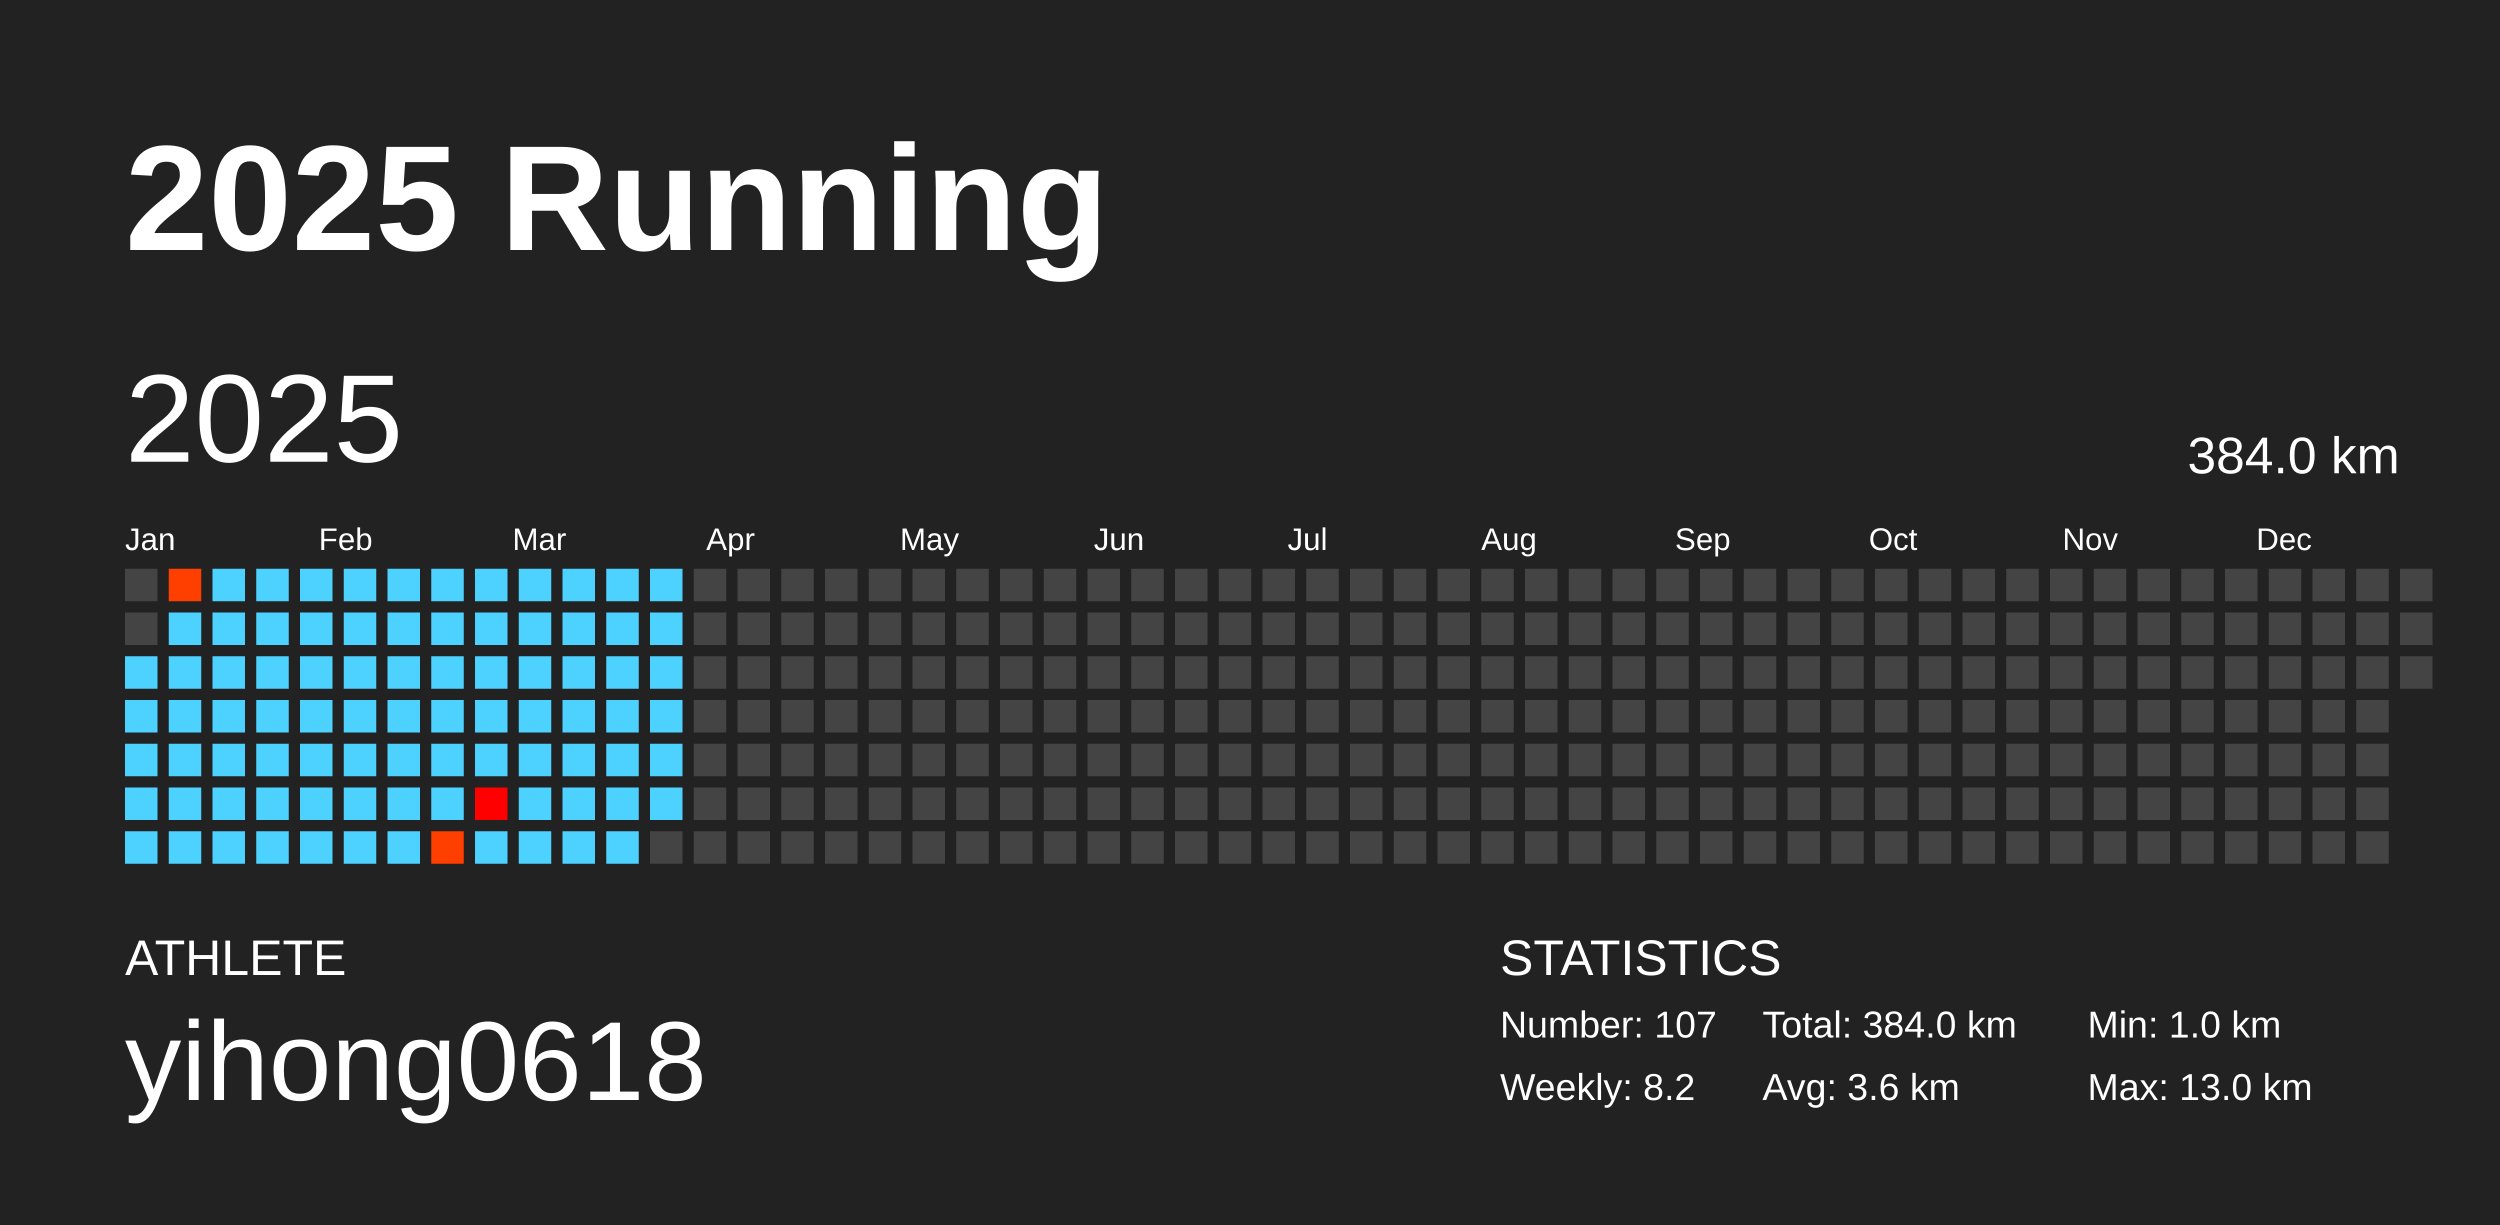
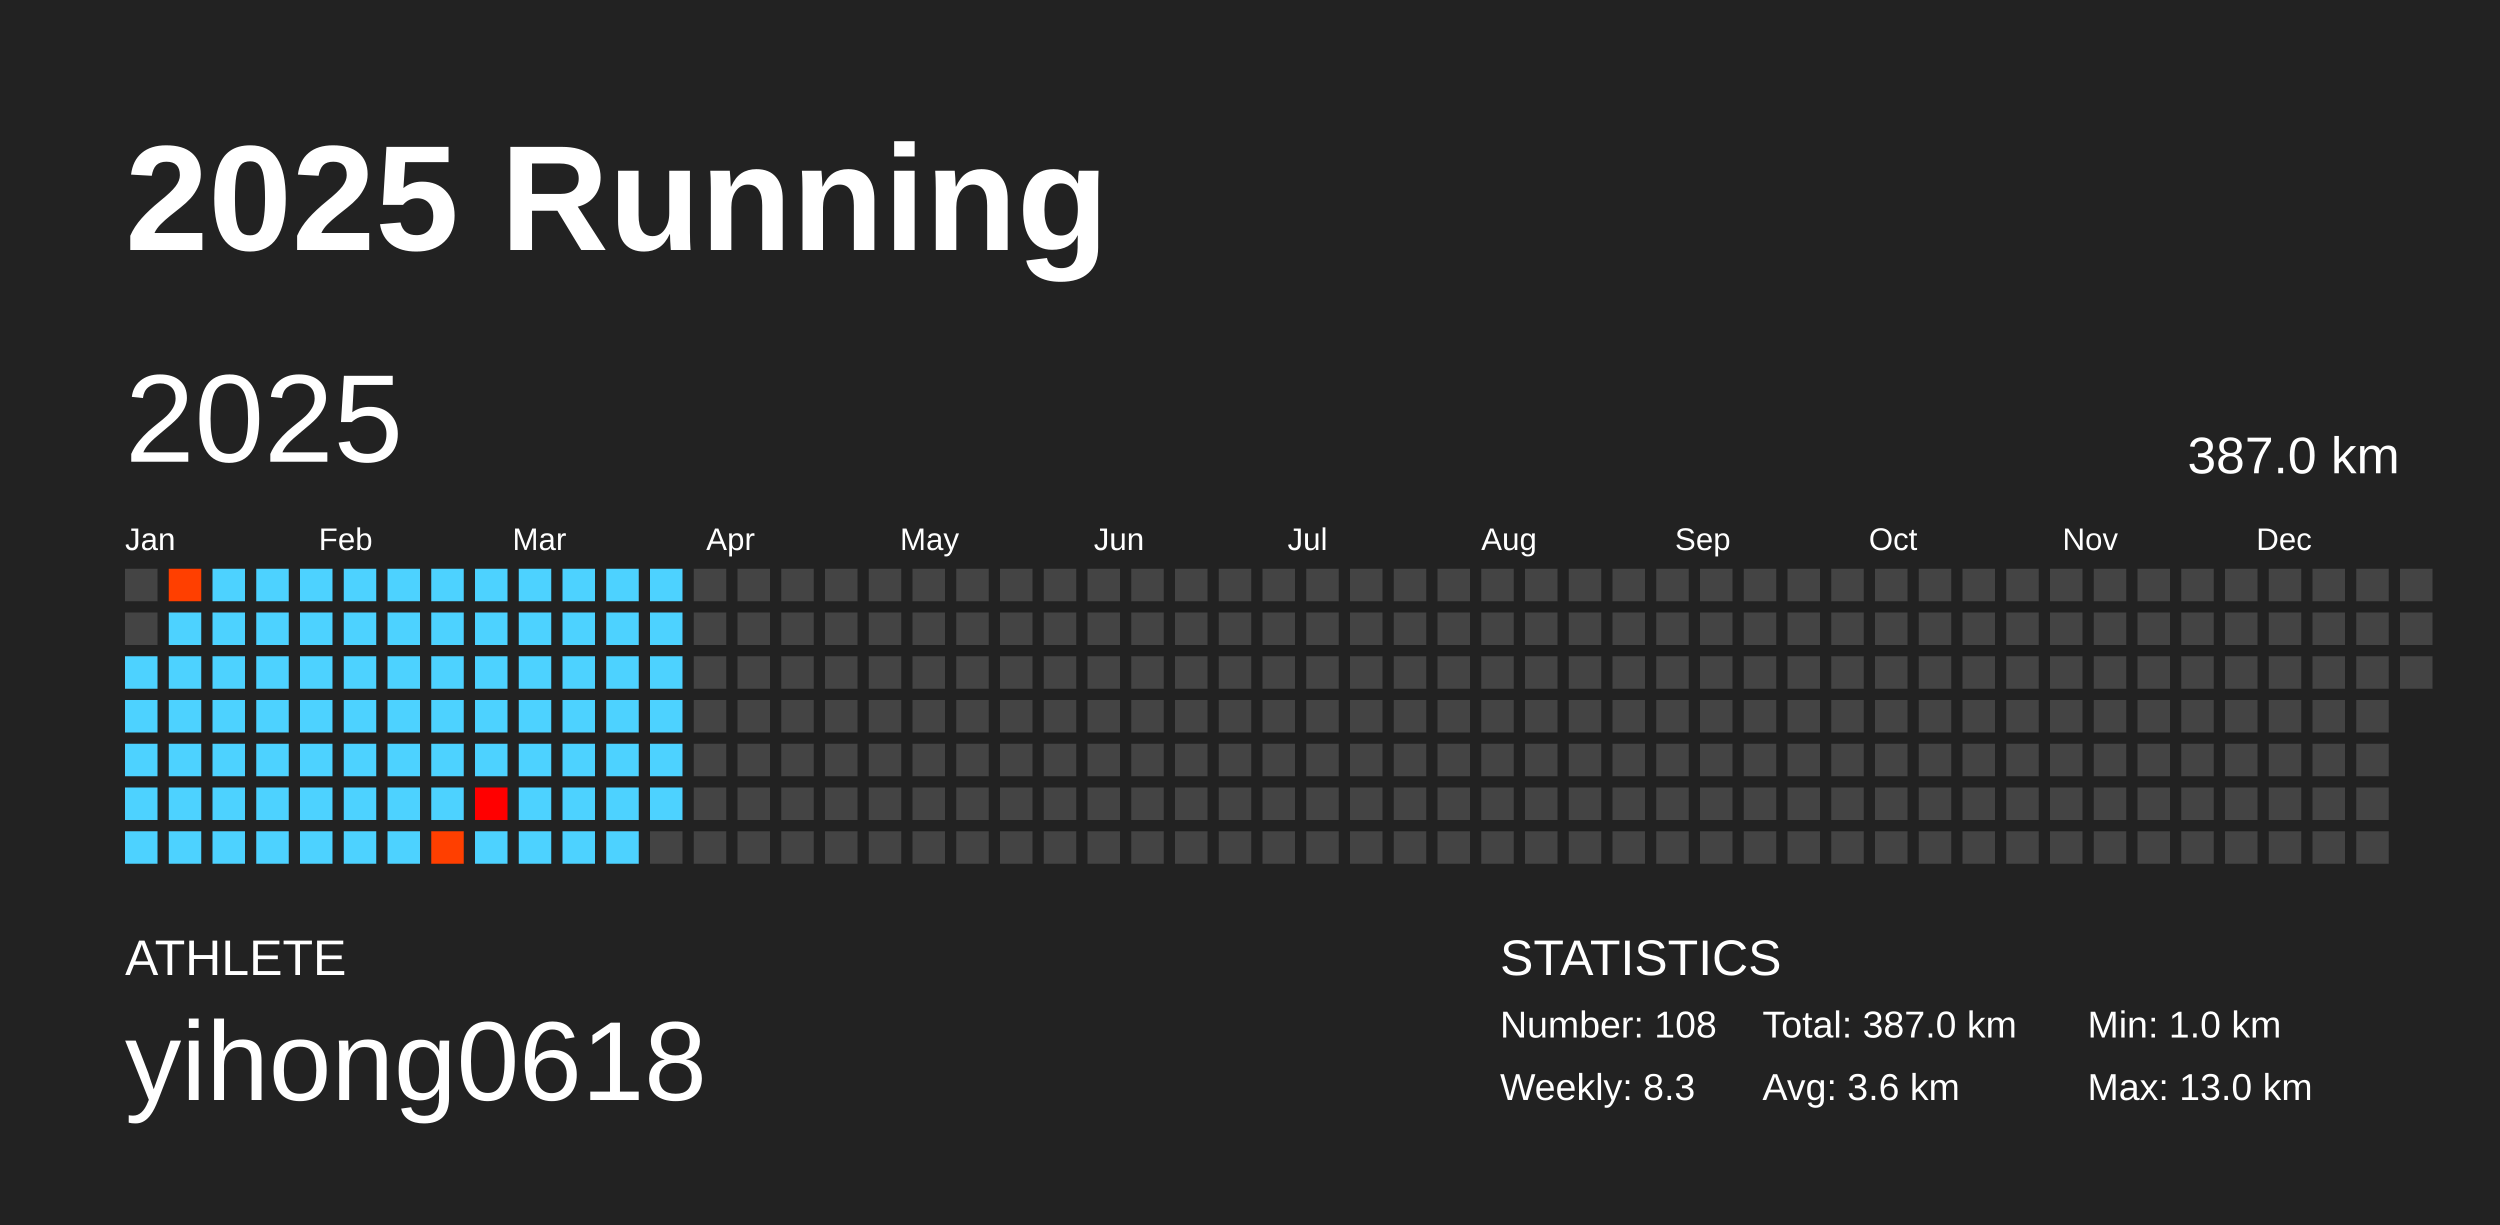
<svg xmlns="http://www.w3.org/2000/svg" baseProfile="full" height="98mm" version="1.1" viewBox="0,0,200,98" width="200mm">
  <defs />
  <rect fill="#222222" height="98" width="200" x="0" y="0" />
  <text fill="#FFFFFF" style="font-size:12px; font-family:Arial; font-weight:bold;" x="10" y="20">2025 Running</text>
  <text fill="#FFFFFF" style="font-size:4px; font-family:Arial" x="10" y="78">ATHLETE</text>
  <text fill="#FFFFFF" style="font-size:9px; font-family:Arial" x="10" y="88">yihong0618</text>
  <text fill="#FFFFFF" style="font-size:4px; font-family:Arial" x="120" y="78">STATISTICS</text>
-   <text fill="#FFFFFF" style="font-size:3px; font-family:Arial" x="120" y="83">Number: 107</text>
-   <text fill="#FFFFFF" style="font-size:3px; font-family:Arial" x="120" y="88">Weekly: 8.2</text>
-   <text fill="#FFFFFF" style="font-size:3px; font-family:Arial" x="141" y="83">Total: 384.0 km</text>
+   <text fill="#FFFFFF" style="font-size:3px; font-family:Arial" x="120" y="83">Number: 108</text>
+   <text fill="#FFFFFF" style="font-size:3px; font-family:Arial" x="120" y="88">Weekly: 8.3</text>
+   <text fill="#FFFFFF" style="font-size:3px; font-family:Arial" x="141" y="83">Total: 387.0 km</text>
  <text fill="#FFFFFF" style="font-size:3px; font-family:Arial" x="141" y="88">Avg: 3.6 km</text>
  <text fill="#FFFFFF" style="font-size:3px; font-family:Arial" x="167" y="83">Min: 1.0 km</text>
  <text fill="#FFFFFF" style="font-size:3px; font-family:Arial" x="167" y="88">Max: 13.0 km</text>
  <text dominant-baseline="hanging" fill="#FFFFFF" style="font-size:10.0px; font-family:Arial;" x="10" y="30">2025</text>
-   <text dominant-baseline="hanging" fill="#FFFFFF" style="font-size:4.125px; font-family:Arial;" x="175" y="35">384.0 km</text>
+   <text dominant-baseline="hanging" fill="#FFFFFF" style="font-size:4.125px; font-family:Arial;" x="175" y="35">387.0 km</text>
  <text fill="#FFFFFF" style="font-size:2.5px; font-family:Arial" x="10.0" y="44">Jan</text>
  <text fill="#FFFFFF" style="font-size:2.5px; font-family:Arial" x="25.5" y="44">Feb</text>
  <text fill="#FFFFFF" style="font-size:2.5px; font-family:Arial" x="41.0" y="44">Mar</text>
  <text fill="#FFFFFF" style="font-size:2.5px; font-family:Arial" x="56.5" y="44">Apr</text>
  <text fill="#FFFFFF" style="font-size:2.5px; font-family:Arial" x="72.0" y="44">May</text>
  <text fill="#FFFFFF" style="font-size:2.5px; font-family:Arial" x="87.5" y="44">Jun</text>
  <text fill="#FFFFFF" style="font-size:2.5px; font-family:Arial" x="103.0" y="44">Jul</text>
  <text fill="#FFFFFF" style="font-size:2.5px; font-family:Arial" x="118.5" y="44">Aug</text>
  <text fill="#FFFFFF" style="font-size:2.5px; font-family:Arial" x="134.0" y="44">Sep</text>
  <text fill="#FFFFFF" style="font-size:2.5px; font-family:Arial" x="149.5" y="44">Oct</text>
  <text fill="#FFFFFF" style="font-size:2.5px; font-family:Arial" x="165.0" y="44">Nov</text>
  <text fill="#FFFFFF" style="font-size:2.5px; font-family:Arial" x="180.5" y="44">Dec</text>
  <rect fill="#444444" height="2.6" width="2.6" x="10.0" y="45.5" />
  <rect fill="#444444" height="2.6" width="2.6" x="10.0" y="49.0" />
  <rect fill="#4dd2ff" height="2.6" width="2.6" x="10.0" y="52.5" />
  <rect fill="#4dd2ff" height="2.6" width="2.6" x="10.0" y="56.0" />
  <rect fill="#4dd2ff" height="2.6" width="2.6" x="10.0" y="59.5" />
  <rect fill="#4dd2ff" height="2.6" width="2.6" x="10.0" y="63.0" />
  <rect fill="#4dd2ff" height="2.6" width="2.6" x="10.0" y="66.5" />
  <rect fill="#ff3f00" height="2.6" width="2.6" x="13.5" y="45.5" />
  <rect fill="#4dd2ff" height="2.6" width="2.6" x="13.5" y="49.0" />
  <rect fill="#4dd2ff" height="2.6" width="2.6" x="13.5" y="52.5" />
  <rect fill="#4dd2ff" height="2.6" width="2.6" x="13.5" y="56.0" />
  <rect fill="#4dd2ff" height="2.6" width="2.6" x="13.5" y="59.5" />
  <rect fill="#4dd2ff" height="2.6" width="2.6" x="13.5" y="63.0" />
  <rect fill="#4dd2ff" height="2.6" width="2.6" x="13.5" y="66.5" />
  <rect fill="#4dd2ff" height="2.6" width="2.6" x="17.0" y="45.5" />
  <rect fill="#4dd2ff" height="2.6" width="2.6" x="17.0" y="49.0" />
  <rect fill="#4dd2ff" height="2.6" width="2.6" x="17.0" y="52.5" />
  <rect fill="#4dd2ff" height="2.6" width="2.6" x="17.0" y="56.0" />
  <rect fill="#4dd2ff" height="2.6" width="2.6" x="17.0" y="59.5" />
  <rect fill="#4dd2ff" height="2.6" width="2.6" x="17.0" y="63.0" />
  <rect fill="#4dd2ff" height="2.6" width="2.6" x="17.0" y="66.5" />
  <rect fill="#4dd2ff" height="2.6" width="2.6" x="20.5" y="45.5" />
  <rect fill="#4dd2ff" height="2.6" width="2.6" x="20.5" y="49.0" />
  <rect fill="#4dd2ff" height="2.6" width="2.6" x="20.5" y="52.5" />
  <rect fill="#4dd2ff" height="2.6" width="2.6" x="20.5" y="56.0" />
  <rect fill="#4dd2ff" height="2.6" width="2.6" x="20.5" y="59.5" />
  <rect fill="#4dd2ff" height="2.6" width="2.6" x="20.5" y="63.0" />
  <rect fill="#4dd2ff" height="2.6" width="2.6" x="20.5" y="66.5" />
  <rect fill="#4dd2ff" height="2.6" width="2.6" x="24.0" y="45.5" />
  <rect fill="#4dd2ff" height="2.6" width="2.6" x="24.0" y="49.0" />
  <rect fill="#4dd2ff" height="2.6" width="2.6" x="24.0" y="52.5" />
  <rect fill="#4dd2ff" height="2.6" width="2.6" x="24.0" y="56.0" />
  <rect fill="#4dd2ff" height="2.6" width="2.6" x="24.0" y="59.5" />
  <rect fill="#4dd2ff" height="2.6" width="2.6" x="24.0" y="63.0" />
  <rect fill="#4dd2ff" height="2.6" width="2.6" x="24.0" y="66.5" />
  <rect fill="#4dd2ff" height="2.6" width="2.6" x="27.5" y="45.5" />
  <rect fill="#4dd2ff" height="2.6" width="2.6" x="27.5" y="49.0" />
  <rect fill="#4dd2ff" height="2.6" width="2.6" x="27.5" y="52.5" />
  <rect fill="#4dd2ff" height="2.6" width="2.6" x="27.5" y="56.0" />
  <rect fill="#4dd2ff" height="2.6" width="2.6" x="27.5" y="59.5" />
  <rect fill="#4dd2ff" height="2.6" width="2.6" x="27.5" y="63.0" />
  <rect fill="#4dd2ff" height="2.6" width="2.6" x="27.5" y="66.5" />
  <rect fill="#4dd2ff" height="2.6" width="2.6" x="31.0" y="45.5" />
  <rect fill="#4dd2ff" height="2.6" width="2.6" x="31.0" y="49.0" />
  <rect fill="#4dd2ff" height="2.6" width="2.6" x="31.0" y="52.5" />
  <rect fill="#4dd2ff" height="2.6" width="2.6" x="31.0" y="56.0" />
  <rect fill="#4dd2ff" height="2.6" width="2.6" x="31.0" y="59.5" />
  <rect fill="#4dd2ff" height="2.6" width="2.6" x="31.0" y="63.0" />
  <rect fill="#4dd2ff" height="2.6" width="2.6" x="31.0" y="66.5" />
  <rect fill="#4dd2ff" height="2.6" width="2.6" x="34.5" y="45.5" />
  <rect fill="#4dd2ff" height="2.6" width="2.6" x="34.5" y="49.0" />
  <rect fill="#4dd2ff" height="2.6" width="2.6" x="34.5" y="52.5" />
  <rect fill="#4dd2ff" height="2.6" width="2.6" x="34.5" y="56.0" />
  <rect fill="#4dd2ff" height="2.6" width="2.6" x="34.5" y="59.5" />
  <rect fill="#4dd2ff" height="2.6" width="2.6" x="34.5" y="63.0" />
  <rect fill="#ff3f00" height="2.6" width="2.6" x="34.5" y="66.5" />
  <rect fill="#4dd2ff" height="2.6" width="2.6" x="38.0" y="45.5" />
  <rect fill="#4dd2ff" height="2.6" width="2.6" x="38.0" y="49.0" />
  <rect fill="#4dd2ff" height="2.6" width="2.6" x="38.0" y="52.5" />
  <rect fill="#4dd2ff" height="2.6" width="2.6" x="38.0" y="56.0" />
  <rect fill="#4dd2ff" height="2.6" width="2.6" x="38.0" y="59.5" />
  <rect fill="#ff0000" height="2.6" width="2.6" x="38.0" y="63.0" />
  <rect fill="#4dd2ff" height="2.6" width="2.6" x="38.0" y="66.5" />
  <rect fill="#4dd2ff" height="2.6" width="2.6" x="41.5" y="45.5" />
  <rect fill="#4dd2ff" height="2.6" width="2.6" x="41.5" y="49.0" />
  <rect fill="#4dd2ff" height="2.6" width="2.6" x="41.5" y="52.5" />
  <rect fill="#4dd2ff" height="2.6" width="2.6" x="41.5" y="56.0" />
  <rect fill="#4dd2ff" height="2.6" width="2.6" x="41.5" y="59.5" />
  <rect fill="#4dd2ff" height="2.6" width="2.6" x="41.5" y="63.0" />
  <rect fill="#4dd2ff" height="2.6" width="2.6" x="41.5" y="66.5" />
  <rect fill="#4dd2ff" height="2.6" width="2.6" x="45.0" y="45.5" />
  <rect fill="#4dd2ff" height="2.6" width="2.6" x="45.0" y="49.0" />
  <rect fill="#4dd2ff" height="2.6" width="2.6" x="45.0" y="52.5" />
  <rect fill="#4dd2ff" height="2.6" width="2.6" x="45.0" y="56.0" />
  <rect fill="#4dd2ff" height="2.6" width="2.6" x="45.0" y="59.5" />
  <rect fill="#4dd2ff" height="2.6" width="2.6" x="45.0" y="63.0" />
  <rect fill="#4dd2ff" height="2.6" width="2.6" x="45.0" y="66.5" />
  <rect fill="#4dd2ff" height="2.6" width="2.6" x="48.5" y="45.5" />
  <rect fill="#4dd2ff" height="2.6" width="2.6" x="48.5" y="49.0" />
  <rect fill="#4dd2ff" height="2.6" width="2.6" x="48.5" y="52.5" />
  <rect fill="#4dd2ff" height="2.6" width="2.6" x="48.5" y="56.0" />
  <rect fill="#4dd2ff" height="2.6" width="2.6" x="48.5" y="59.5" />
  <rect fill="#4dd2ff" height="2.6" width="2.6" x="48.5" y="63.0" />
  <rect fill="#4dd2ff" height="2.6" width="2.6" x="48.5" y="66.5" />
  <rect fill="#4dd2ff" height="2.6" width="2.6" x="52.0" y="45.5" />
  <rect fill="#4dd2ff" height="2.6" width="2.6" x="52.0" y="49.0" />
  <rect fill="#4dd2ff" height="2.6" width="2.6" x="52.0" y="52.5" />
  <rect fill="#4dd2ff" height="2.6" width="2.6" x="52.0" y="56.0" />
  <rect fill="#4dd2ff" height="2.6" width="2.6" x="52.0" y="59.5" />
  <rect fill="#4dd2ff" height="2.6" width="2.6" x="52.0" y="63.0" />
  <rect fill="#444444" height="2.6" width="2.6" x="52.0" y="66.5" />
  <rect fill="#444444" height="2.6" width="2.6" x="55.5" y="45.5" />
  <rect fill="#444444" height="2.6" width="2.6" x="55.5" y="49.0" />
  <rect fill="#444444" height="2.6" width="2.6" x="55.5" y="52.5" />
  <rect fill="#444444" height="2.6" width="2.6" x="55.5" y="56.0" />
  <rect fill="#444444" height="2.6" width="2.6" x="55.5" y="59.5" />
  <rect fill="#444444" height="2.6" width="2.6" x="55.5" y="63.0" />
  <rect fill="#444444" height="2.6" width="2.6" x="55.5" y="66.5" />
  <rect fill="#444444" height="2.6" width="2.6" x="59.0" y="45.5" />
  <rect fill="#444444" height="2.6" width="2.6" x="59.0" y="49.0" />
  <rect fill="#444444" height="2.6" width="2.6" x="59.0" y="52.5" />
  <rect fill="#444444" height="2.6" width="2.6" x="59.0" y="56.0" />
  <rect fill="#444444" height="2.6" width="2.6" x="59.0" y="59.5" />
  <rect fill="#444444" height="2.6" width="2.6" x="59.0" y="63.0" />
  <rect fill="#444444" height="2.6" width="2.6" x="59.0" y="66.5" />
  <rect fill="#444444" height="2.6" width="2.6" x="62.5" y="45.5" />
  <rect fill="#444444" height="2.6" width="2.6" x="62.5" y="49.0" />
  <rect fill="#444444" height="2.6" width="2.6" x="62.5" y="52.5" />
  <rect fill="#444444" height="2.6" width="2.6" x="62.5" y="56.0" />
  <rect fill="#444444" height="2.6" width="2.6" x="62.5" y="59.5" />
  <rect fill="#444444" height="2.6" width="2.6" x="62.5" y="63.0" />
  <rect fill="#444444" height="2.6" width="2.6" x="62.5" y="66.5" />
  <rect fill="#444444" height="2.6" width="2.6" x="66.0" y="45.5" />
  <rect fill="#444444" height="2.6" width="2.6" x="66.0" y="49.0" />
  <rect fill="#444444" height="2.6" width="2.6" x="66.0" y="52.5" />
  <rect fill="#444444" height="2.6" width="2.6" x="66.0" y="56.0" />
  <rect fill="#444444" height="2.6" width="2.6" x="66.0" y="59.5" />
  <rect fill="#444444" height="2.6" width="2.6" x="66.0" y="63.0" />
  <rect fill="#444444" height="2.6" width="2.6" x="66.0" y="66.5" />
  <rect fill="#444444" height="2.6" width="2.6" x="69.5" y="45.5" />
  <rect fill="#444444" height="2.6" width="2.6" x="69.5" y="49.0" />
  <rect fill="#444444" height="2.6" width="2.6" x="69.5" y="52.5" />
  <rect fill="#444444" height="2.6" width="2.6" x="69.5" y="56.0" />
  <rect fill="#444444" height="2.6" width="2.6" x="69.5" y="59.5" />
  <rect fill="#444444" height="2.6" width="2.6" x="69.5" y="63.0" />
  <rect fill="#444444" height="2.6" width="2.6" x="69.5" y="66.5" />
  <rect fill="#444444" height="2.6" width="2.6" x="73.0" y="45.5" />
  <rect fill="#444444" height="2.6" width="2.6" x="73.0" y="49.0" />
  <rect fill="#444444" height="2.6" width="2.6" x="73.0" y="52.5" />
  <rect fill="#444444" height="2.6" width="2.6" x="73.0" y="56.0" />
  <rect fill="#444444" height="2.6" width="2.6" x="73.0" y="59.5" />
  <rect fill="#444444" height="2.6" width="2.6" x="73.0" y="63.0" />
  <rect fill="#444444" height="2.6" width="2.6" x="73.0" y="66.5" />
  <rect fill="#444444" height="2.6" width="2.6" x="76.5" y="45.5" />
  <rect fill="#444444" height="2.6" width="2.6" x="76.5" y="49.0" />
  <rect fill="#444444" height="2.6" width="2.6" x="76.5" y="52.5" />
  <rect fill="#444444" height="2.6" width="2.6" x="76.5" y="56.0" />
  <rect fill="#444444" height="2.6" width="2.6" x="76.5" y="59.5" />
  <rect fill="#444444" height="2.6" width="2.6" x="76.5" y="63.0" />
  <rect fill="#444444" height="2.6" width="2.6" x="76.5" y="66.5" />
  <rect fill="#444444" height="2.6" width="2.6" x="80.0" y="45.5" />
  <rect fill="#444444" height="2.6" width="2.6" x="80.0" y="49.0" />
  <rect fill="#444444" height="2.6" width="2.6" x="80.0" y="52.5" />
  <rect fill="#444444" height="2.6" width="2.6" x="80.0" y="56.0" />
  <rect fill="#444444" height="2.6" width="2.6" x="80.0" y="59.5" />
  <rect fill="#444444" height="2.6" width="2.6" x="80.0" y="63.0" />
  <rect fill="#444444" height="2.6" width="2.6" x="80.0" y="66.5" />
  <rect fill="#444444" height="2.6" width="2.6" x="83.5" y="45.5" />
  <rect fill="#444444" height="2.6" width="2.6" x="83.5" y="49.0" />
  <rect fill="#444444" height="2.6" width="2.6" x="83.5" y="52.5" />
  <rect fill="#444444" height="2.6" width="2.6" x="83.5" y="56.0" />
  <rect fill="#444444" height="2.6" width="2.6" x="83.5" y="59.5" />
  <rect fill="#444444" height="2.6" width="2.6" x="83.5" y="63.0" />
  <rect fill="#444444" height="2.6" width="2.6" x="83.5" y="66.5" />
  <rect fill="#444444" height="2.6" width="2.6" x="87.0" y="45.5" />
  <rect fill="#444444" height="2.6" width="2.6" x="87.0" y="49.0" />
  <rect fill="#444444" height="2.6" width="2.6" x="87.0" y="52.5" />
  <rect fill="#444444" height="2.6" width="2.6" x="87.0" y="56.0" />
  <rect fill="#444444" height="2.6" width="2.6" x="87.0" y="59.5" />
  <rect fill="#444444" height="2.6" width="2.6" x="87.0" y="63.0" />
  <rect fill="#444444" height="2.6" width="2.6" x="87.0" y="66.5" />
  <rect fill="#444444" height="2.6" width="2.6" x="90.5" y="45.5" />
  <rect fill="#444444" height="2.6" width="2.6" x="90.5" y="49.0" />
  <rect fill="#444444" height="2.6" width="2.6" x="90.5" y="52.5" />
  <rect fill="#444444" height="2.6" width="2.6" x="90.5" y="56.0" />
  <rect fill="#444444" height="2.6" width="2.6" x="90.5" y="59.5" />
  <rect fill="#444444" height="2.6" width="2.6" x="90.5" y="63.0" />
  <rect fill="#444444" height="2.6" width="2.6" x="90.5" y="66.5" />
  <rect fill="#444444" height="2.6" width="2.6" x="94.0" y="45.5" />
  <rect fill="#444444" height="2.6" width="2.6" x="94.0" y="49.0" />
  <rect fill="#444444" height="2.6" width="2.6" x="94.0" y="52.5" />
  <rect fill="#444444" height="2.6" width="2.6" x="94.0" y="56.0" />
  <rect fill="#444444" height="2.6" width="2.6" x="94.0" y="59.5" />
  <rect fill="#444444" height="2.6" width="2.6" x="94.0" y="63.0" />
  <rect fill="#444444" height="2.6" width="2.6" x="94.0" y="66.5" />
  <rect fill="#444444" height="2.6" width="2.6" x="97.5" y="45.5" />
  <rect fill="#444444" height="2.6" width="2.6" x="97.5" y="49.0" />
  <rect fill="#444444" height="2.6" width="2.6" x="97.5" y="52.5" />
  <rect fill="#444444" height="2.6" width="2.6" x="97.5" y="56.0" />
  <rect fill="#444444" height="2.6" width="2.6" x="97.5" y="59.5" />
  <rect fill="#444444" height="2.6" width="2.6" x="97.5" y="63.0" />
  <rect fill="#444444" height="2.6" width="2.6" x="97.5" y="66.5" />
  <rect fill="#444444" height="2.6" width="2.6" x="101.0" y="45.5" />
  <rect fill="#444444" height="2.6" width="2.6" x="101.0" y="49.0" />
  <rect fill="#444444" height="2.6" width="2.6" x="101.0" y="52.5" />
  <rect fill="#444444" height="2.6" width="2.6" x="101.0" y="56.0" />
  <rect fill="#444444" height="2.6" width="2.6" x="101.0" y="59.5" />
  <rect fill="#444444" height="2.6" width="2.6" x="101.0" y="63.0" />
  <rect fill="#444444" height="2.6" width="2.6" x="101.0" y="66.5" />
  <rect fill="#444444" height="2.6" width="2.6" x="104.5" y="45.5" />
  <rect fill="#444444" height="2.6" width="2.6" x="104.5" y="49.0" />
  <rect fill="#444444" height="2.6" width="2.6" x="104.5" y="52.5" />
  <rect fill="#444444" height="2.6" width="2.6" x="104.5" y="56.0" />
  <rect fill="#444444" height="2.6" width="2.6" x="104.5" y="59.5" />
  <rect fill="#444444" height="2.6" width="2.6" x="104.5" y="63.0" />
  <rect fill="#444444" height="2.6" width="2.6" x="104.5" y="66.5" />
  <rect fill="#444444" height="2.6" width="2.6" x="108.0" y="45.5" />
  <rect fill="#444444" height="2.6" width="2.6" x="108.0" y="49.0" />
  <rect fill="#444444" height="2.6" width="2.6" x="108.0" y="52.5" />
  <rect fill="#444444" height="2.6" width="2.6" x="108.0" y="56.0" />
  <rect fill="#444444" height="2.6" width="2.6" x="108.0" y="59.5" />
  <rect fill="#444444" height="2.6" width="2.6" x="108.0" y="63.0" />
  <rect fill="#444444" height="2.6" width="2.6" x="108.0" y="66.5" />
  <rect fill="#444444" height="2.6" width="2.6" x="111.5" y="45.5" />
  <rect fill="#444444" height="2.6" width="2.6" x="111.5" y="49.0" />
  <rect fill="#444444" height="2.6" width="2.6" x="111.5" y="52.5" />
  <rect fill="#444444" height="2.6" width="2.6" x="111.5" y="56.0" />
  <rect fill="#444444" height="2.6" width="2.6" x="111.5" y="59.5" />
  <rect fill="#444444" height="2.6" width="2.6" x="111.5" y="63.0" />
  <rect fill="#444444" height="2.6" width="2.6" x="111.5" y="66.5" />
  <rect fill="#444444" height="2.6" width="2.6" x="115.0" y="45.5" />
  <rect fill="#444444" height="2.6" width="2.6" x="115.0" y="49.0" />
  <rect fill="#444444" height="2.6" width="2.6" x="115.0" y="52.5" />
  <rect fill="#444444" height="2.6" width="2.6" x="115.0" y="56.0" />
  <rect fill="#444444" height="2.6" width="2.6" x="115.0" y="59.5" />
  <rect fill="#444444" height="2.6" width="2.6" x="115.0" y="63.0" />
  <rect fill="#444444" height="2.6" width="2.6" x="115.0" y="66.5" />
  <rect fill="#444444" height="2.6" width="2.6" x="118.5" y="45.5" />
  <rect fill="#444444" height="2.6" width="2.6" x="118.5" y="49.0" />
  <rect fill="#444444" height="2.6" width="2.6" x="118.5" y="52.5" />
  <rect fill="#444444" height="2.6" width="2.6" x="118.5" y="56.0" />
  <rect fill="#444444" height="2.6" width="2.6" x="118.5" y="59.5" />
  <rect fill="#444444" height="2.6" width="2.6" x="118.5" y="63.0" />
  <rect fill="#444444" height="2.6" width="2.6" x="118.5" y="66.5" />
  <rect fill="#444444" height="2.6" width="2.6" x="122.0" y="45.5" />
  <rect fill="#444444" height="2.6" width="2.6" x="122.0" y="49.0" />
  <rect fill="#444444" height="2.6" width="2.6" x="122.0" y="52.5" />
  <rect fill="#444444" height="2.6" width="2.6" x="122.0" y="56.0" />
  <rect fill="#444444" height="2.6" width="2.6" x="122.0" y="59.5" />
  <rect fill="#444444" height="2.6" width="2.6" x="122.0" y="63.0" />
  <rect fill="#444444" height="2.6" width="2.6" x="122.0" y="66.5" />
  <rect fill="#444444" height="2.6" width="2.6" x="125.5" y="45.5" />
  <rect fill="#444444" height="2.6" width="2.6" x="125.5" y="49.0" />
  <rect fill="#444444" height="2.6" width="2.6" x="125.5" y="52.5" />
  <rect fill="#444444" height="2.6" width="2.6" x="125.5" y="56.0" />
  <rect fill="#444444" height="2.6" width="2.6" x="125.5" y="59.5" />
  <rect fill="#444444" height="2.6" width="2.6" x="125.5" y="63.0" />
  <rect fill="#444444" height="2.6" width="2.6" x="125.5" y="66.5" />
  <rect fill="#444444" height="2.6" width="2.6" x="129.0" y="45.5" />
  <rect fill="#444444" height="2.6" width="2.6" x="129.0" y="49.0" />
  <rect fill="#444444" height="2.6" width="2.6" x="129.0" y="52.5" />
  <rect fill="#444444" height="2.6" width="2.6" x="129.0" y="56.0" />
  <rect fill="#444444" height="2.6" width="2.6" x="129.0" y="59.5" />
  <rect fill="#444444" height="2.6" width="2.6" x="129.0" y="63.0" />
  <rect fill="#444444" height="2.6" width="2.6" x="129.0" y="66.5" />
  <rect fill="#444444" height="2.6" width="2.6" x="132.5" y="45.5" />
  <rect fill="#444444" height="2.6" width="2.6" x="132.5" y="49.0" />
  <rect fill="#444444" height="2.6" width="2.6" x="132.5" y="52.5" />
  <rect fill="#444444" height="2.6" width="2.6" x="132.5" y="56.0" />
  <rect fill="#444444" height="2.6" width="2.6" x="132.5" y="59.5" />
  <rect fill="#444444" height="2.6" width="2.6" x="132.5" y="63.0" />
  <rect fill="#444444" height="2.6" width="2.6" x="132.5" y="66.5" />
  <rect fill="#444444" height="2.6" width="2.6" x="136.0" y="45.5" />
  <rect fill="#444444" height="2.6" width="2.6" x="136.0" y="49.0" />
  <rect fill="#444444" height="2.6" width="2.6" x="136.0" y="52.5" />
  <rect fill="#444444" height="2.6" width="2.6" x="136.0" y="56.0" />
  <rect fill="#444444" height="2.6" width="2.6" x="136.0" y="59.5" />
  <rect fill="#444444" height="2.6" width="2.6" x="136.0" y="63.0" />
  <rect fill="#444444" height="2.6" width="2.6" x="136.0" y="66.5" />
  <rect fill="#444444" height="2.6" width="2.6" x="139.5" y="45.5" />
  <rect fill="#444444" height="2.6" width="2.6" x="139.5" y="49.0" />
  <rect fill="#444444" height="2.6" width="2.6" x="139.5" y="52.5" />
  <rect fill="#444444" height="2.6" width="2.6" x="139.5" y="56.0" />
  <rect fill="#444444" height="2.6" width="2.6" x="139.5" y="59.5" />
  <rect fill="#444444" height="2.6" width="2.6" x="139.5" y="63.0" />
  <rect fill="#444444" height="2.6" width="2.6" x="139.5" y="66.5" />
  <rect fill="#444444" height="2.6" width="2.6" x="143.0" y="45.5" />
  <rect fill="#444444" height="2.6" width="2.6" x="143.0" y="49.0" />
  <rect fill="#444444" height="2.6" width="2.6" x="143.0" y="52.5" />
  <rect fill="#444444" height="2.6" width="2.6" x="143.0" y="56.0" />
  <rect fill="#444444" height="2.6" width="2.6" x="143.0" y="59.5" />
  <rect fill="#444444" height="2.6" width="2.6" x="143.0" y="63.0" />
  <rect fill="#444444" height="2.6" width="2.6" x="143.0" y="66.5" />
  <rect fill="#444444" height="2.6" width="2.6" x="146.5" y="45.5" />
  <rect fill="#444444" height="2.6" width="2.6" x="146.5" y="49.0" />
  <rect fill="#444444" height="2.6" width="2.6" x="146.5" y="52.5" />
  <rect fill="#444444" height="2.6" width="2.6" x="146.5" y="56.0" />
  <rect fill="#444444" height="2.6" width="2.6" x="146.5" y="59.5" />
  <rect fill="#444444" height="2.6" width="2.6" x="146.5" y="63.0" />
  <rect fill="#444444" height="2.6" width="2.6" x="146.5" y="66.5" />
  <rect fill="#444444" height="2.6" width="2.6" x="150.0" y="45.5" />
  <rect fill="#444444" height="2.6" width="2.6" x="150.0" y="49.0" />
  <rect fill="#444444" height="2.6" width="2.6" x="150.0" y="52.5" />
  <rect fill="#444444" height="2.6" width="2.6" x="150.0" y="56.0" />
  <rect fill="#444444" height="2.6" width="2.6" x="150.0" y="59.5" />
  <rect fill="#444444" height="2.6" width="2.6" x="150.0" y="63.0" />
  <rect fill="#444444" height="2.6" width="2.6" x="150.0" y="66.5" />
  <rect fill="#444444" height="2.6" width="2.6" x="153.5" y="45.5" />
  <rect fill="#444444" height="2.6" width="2.6" x="153.5" y="49.0" />
  <rect fill="#444444" height="2.6" width="2.6" x="153.5" y="52.5" />
  <rect fill="#444444" height="2.6" width="2.6" x="153.5" y="56.0" />
  <rect fill="#444444" height="2.6" width="2.6" x="153.5" y="59.5" />
  <rect fill="#444444" height="2.6" width="2.6" x="153.5" y="63.0" />
  <rect fill="#444444" height="2.6" width="2.6" x="153.5" y="66.5" />
  <rect fill="#444444" height="2.6" width="2.6" x="157.0" y="45.5" />
  <rect fill="#444444" height="2.6" width="2.6" x="157.0" y="49.0" />
  <rect fill="#444444" height="2.6" width="2.6" x="157.0" y="52.5" />
  <rect fill="#444444" height="2.6" width="2.6" x="157.0" y="56.0" />
  <rect fill="#444444" height="2.6" width="2.6" x="157.0" y="59.5" />
  <rect fill="#444444" height="2.6" width="2.6" x="157.0" y="63.0" />
  <rect fill="#444444" height="2.6" width="2.6" x="157.0" y="66.5" />
  <rect fill="#444444" height="2.6" width="2.6" x="160.5" y="45.5" />
  <rect fill="#444444" height="2.6" width="2.6" x="160.5" y="49.0" />
  <rect fill="#444444" height="2.6" width="2.6" x="160.5" y="52.5" />
  <rect fill="#444444" height="2.6" width="2.6" x="160.5" y="56.0" />
  <rect fill="#444444" height="2.6" width="2.6" x="160.5" y="59.5" />
  <rect fill="#444444" height="2.6" width="2.6" x="160.5" y="63.0" />
  <rect fill="#444444" height="2.6" width="2.6" x="160.5" y="66.5" />
  <rect fill="#444444" height="2.6" width="2.6" x="164.0" y="45.5" />
  <rect fill="#444444" height="2.6" width="2.6" x="164.0" y="49.0" />
  <rect fill="#444444" height="2.6" width="2.6" x="164.0" y="52.5" />
  <rect fill="#444444" height="2.6" width="2.6" x="164.0" y="56.0" />
  <rect fill="#444444" height="2.6" width="2.6" x="164.0" y="59.5" />
  <rect fill="#444444" height="2.6" width="2.6" x="164.0" y="63.0" />
  <rect fill="#444444" height="2.6" width="2.6" x="164.0" y="66.5" />
  <rect fill="#444444" height="2.6" width="2.6" x="167.5" y="45.5" />
  <rect fill="#444444" height="2.6" width="2.6" x="167.5" y="49.0" />
  <rect fill="#444444" height="2.6" width="2.6" x="167.5" y="52.5" />
  <rect fill="#444444" height="2.6" width="2.6" x="167.5" y="56.0" />
  <rect fill="#444444" height="2.6" width="2.6" x="167.5" y="59.5" />
  <rect fill="#444444" height="2.6" width="2.6" x="167.5" y="63.0" />
  <rect fill="#444444" height="2.6" width="2.6" x="167.5" y="66.5" />
  <rect fill="#444444" height="2.6" width="2.6" x="171.0" y="45.5" />
  <rect fill="#444444" height="2.6" width="2.6" x="171.0" y="49.0" />
  <rect fill="#444444" height="2.6" width="2.6" x="171.0" y="52.5" />
  <rect fill="#444444" height="2.6" width="2.6" x="171.0" y="56.0" />
  <rect fill="#444444" height="2.6" width="2.6" x="171.0" y="59.5" />
  <rect fill="#444444" height="2.6" width="2.6" x="171.0" y="63.0" />
  <rect fill="#444444" height="2.6" width="2.6" x="171.0" y="66.5" />
  <rect fill="#444444" height="2.6" width="2.6" x="174.5" y="45.5" />
  <rect fill="#444444" height="2.6" width="2.6" x="174.5" y="49.0" />
  <rect fill="#444444" height="2.6" width="2.6" x="174.5" y="52.5" />
  <rect fill="#444444" height="2.6" width="2.6" x="174.5" y="56.0" />
  <rect fill="#444444" height="2.6" width="2.6" x="174.5" y="59.5" />
  <rect fill="#444444" height="2.6" width="2.6" x="174.5" y="63.0" />
  <rect fill="#444444" height="2.6" width="2.6" x="174.5" y="66.5" />
  <rect fill="#444444" height="2.6" width="2.6" x="178.0" y="45.5" />
  <rect fill="#444444" height="2.6" width="2.6" x="178.0" y="49.0" />
  <rect fill="#444444" height="2.6" width="2.6" x="178.0" y="52.5" />
  <rect fill="#444444" height="2.6" width="2.6" x="178.0" y="56.0" />
  <rect fill="#444444" height="2.6" width="2.6" x="178.0" y="59.5" />
  <rect fill="#444444" height="2.6" width="2.6" x="178.0" y="63.0" />
  <rect fill="#444444" height="2.6" width="2.6" x="178.0" y="66.5" />
  <rect fill="#444444" height="2.6" width="2.6" x="181.5" y="45.5" />
  <rect fill="#444444" height="2.6" width="2.6" x="181.5" y="49.0" />
  <rect fill="#444444" height="2.6" width="2.6" x="181.5" y="52.5" />
  <rect fill="#444444" height="2.6" width="2.6" x="181.5" y="56.0" />
  <rect fill="#444444" height="2.6" width="2.6" x="181.5" y="59.5" />
  <rect fill="#444444" height="2.6" width="2.6" x="181.5" y="63.0" />
  <rect fill="#444444" height="2.6" width="2.6" x="181.5" y="66.5" />
  <rect fill="#444444" height="2.6" width="2.6" x="185.0" y="45.5" />
  <rect fill="#444444" height="2.6" width="2.6" x="185.0" y="49.0" />
  <rect fill="#444444" height="2.6" width="2.6" x="185.0" y="52.5" />
  <rect fill="#444444" height="2.6" width="2.6" x="185.0" y="56.0" />
  <rect fill="#444444" height="2.6" width="2.6" x="185.0" y="59.5" />
  <rect fill="#444444" height="2.6" width="2.6" x="185.0" y="63.0" />
  <rect fill="#444444" height="2.6" width="2.6" x="185.0" y="66.5" />
  <rect fill="#444444" height="2.6" width="2.6" x="188.5" y="45.5" />
  <rect fill="#444444" height="2.6" width="2.6" x="188.5" y="49.0" />
  <rect fill="#444444" height="2.6" width="2.6" x="188.5" y="52.5" />
  <rect fill="#444444" height="2.6" width="2.6" x="188.5" y="56.0" />
  <rect fill="#444444" height="2.6" width="2.6" x="188.5" y="59.5" />
  <rect fill="#444444" height="2.6" width="2.6" x="188.5" y="63.0" />
  <rect fill="#444444" height="2.6" width="2.6" x="188.5" y="66.5" />
  <rect fill="#444444" height="2.6" width="2.6" x="192.0" y="45.5" />
  <rect fill="#444444" height="2.6" width="2.6" x="192.0" y="49.0" />
  <rect fill="#444444" height="2.6" width="2.6" x="192.0" y="52.5" />
</svg>
